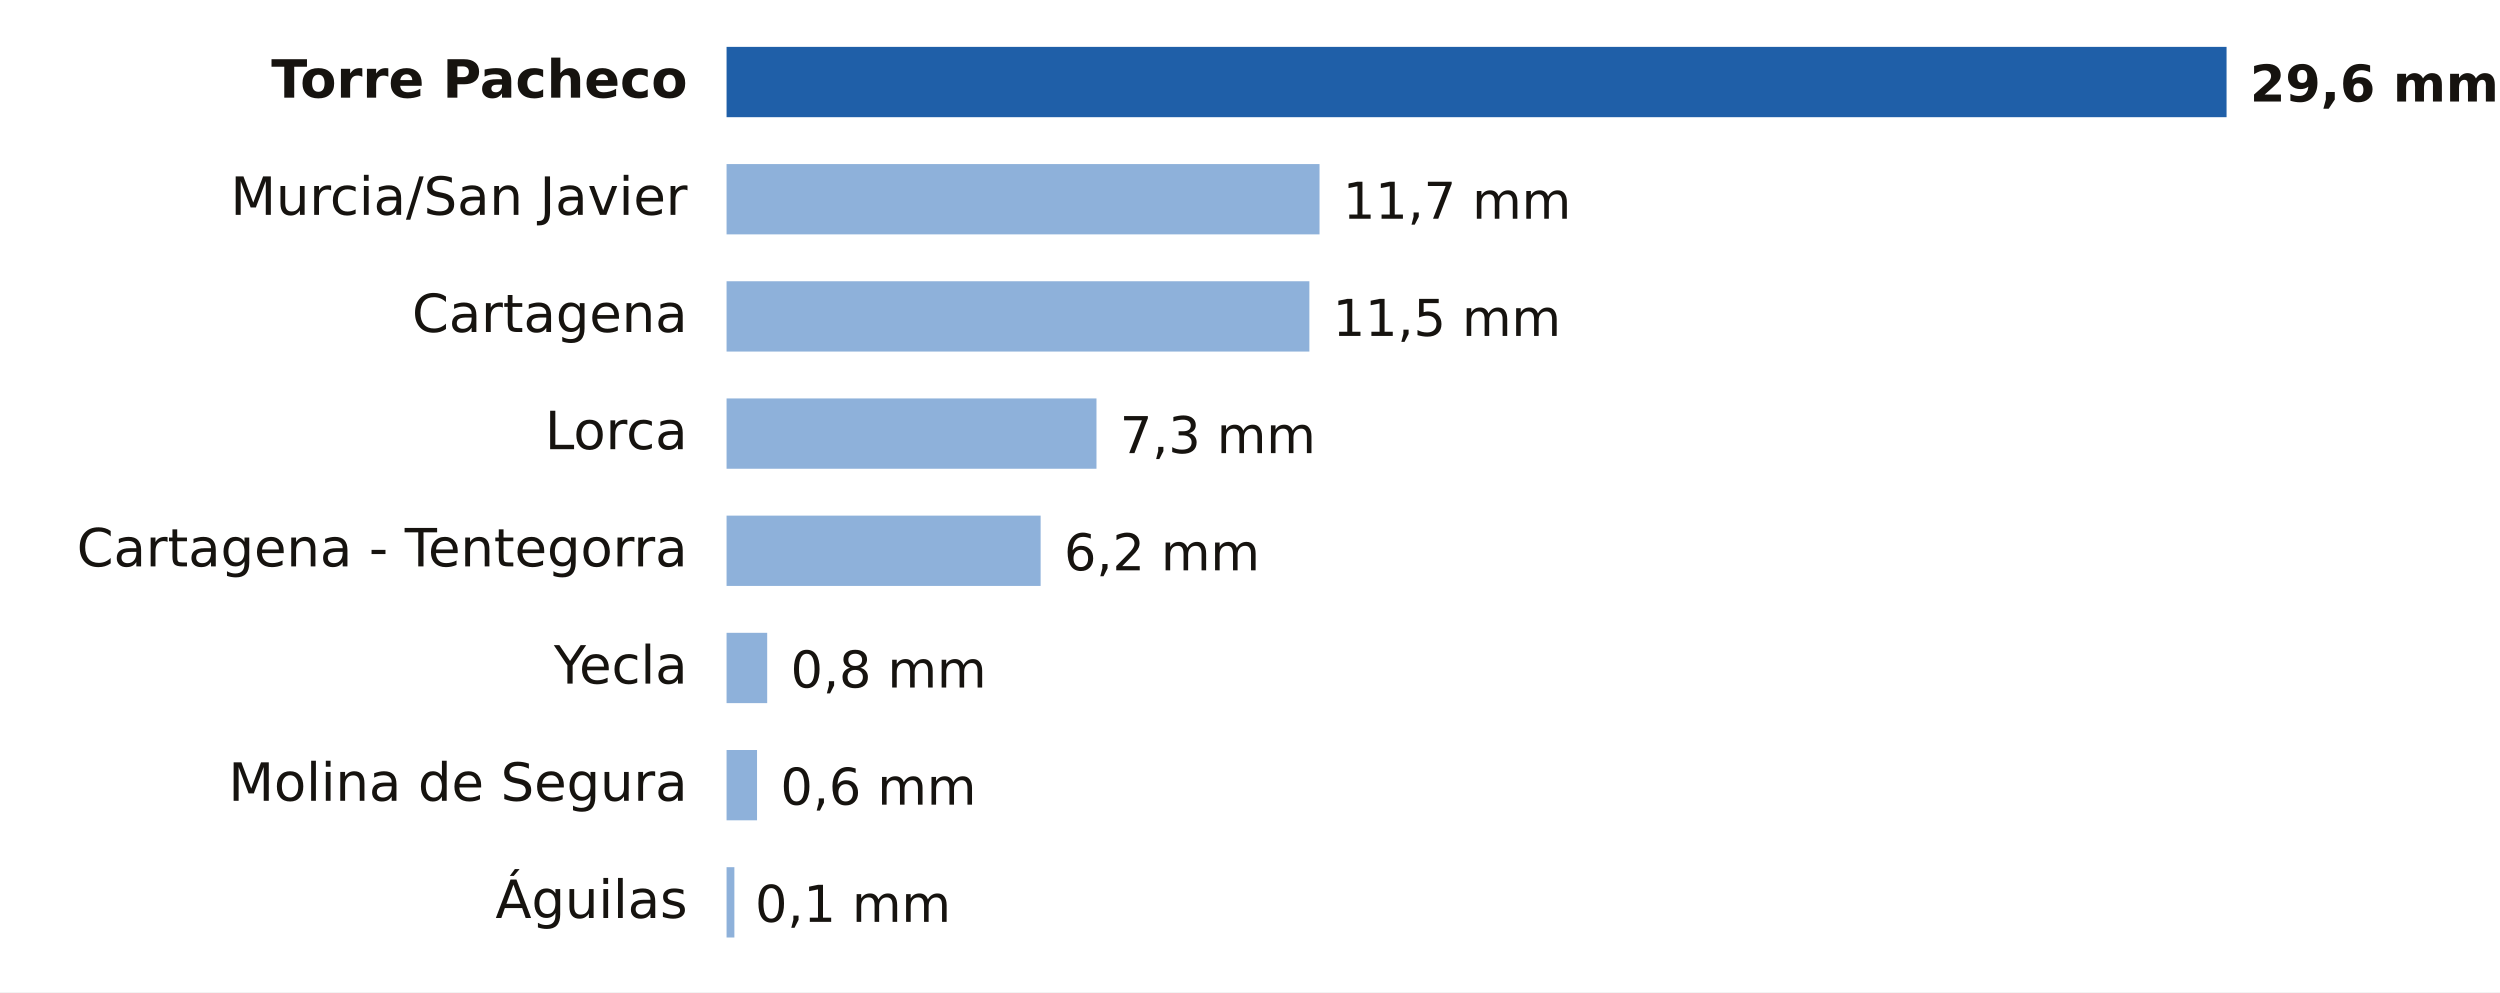
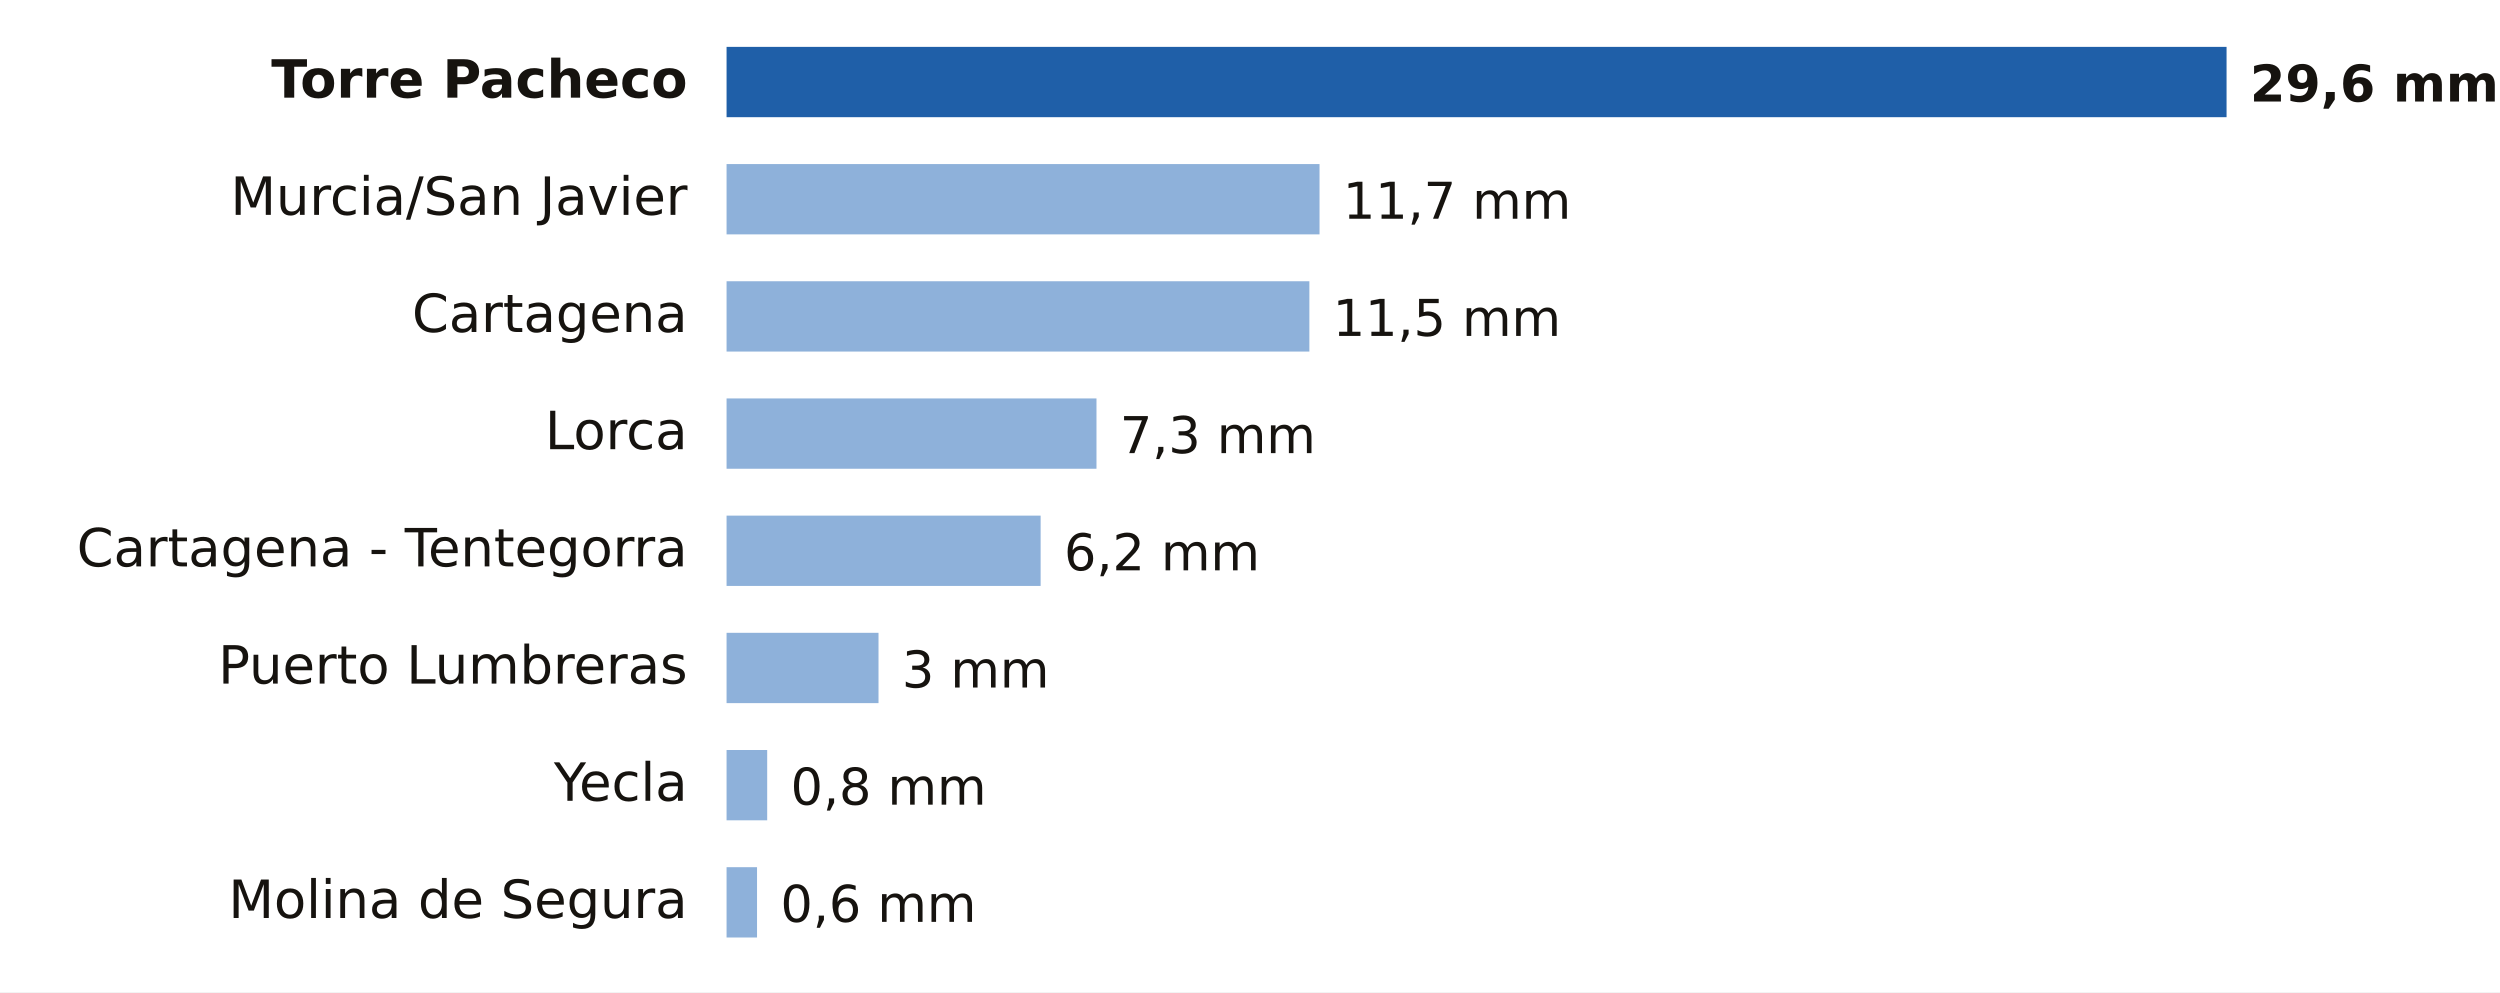
<svg xmlns="http://www.w3.org/2000/svg" viewBox="0 0 640 254" width="640" height="254" role="img" aria-label="Lluvia entre la medianoche y las 11:00 del domingo 18 de octubre en Murcia">
  <rect width="640" height="254" fill="#FFFFFF" />
  <text x="176.0" y="25.0" font-size="13.5" fill="#16130F" text-anchor="end" font-weight="600" font-family="Public Sans, DejaVu Sans, Arial, sans-serif">Torre Pacheco</text>
  <rect x="186" y="12" width="384.0" height="18" fill="#1F5FA8" />
  <text x="576.0" y="26.0" font-size="13" fill="#16130F" text-anchor="start" font-weight="700" font-family="Public Sans, DejaVu Sans, Arial, sans-serif">29,6 mm</text>
  <text x="176.0" y="55.0" font-size="13.5" fill="#16130F" text-anchor="end" font-weight="400" font-family="Public Sans, DejaVu Sans, Arial, sans-serif">Murcia/San Javier</text>
  <rect x="186" y="42" width="151.8" height="18" fill="#8EB1DA" />
  <text x="343.8" y="56.0" font-size="13" fill="#16130F" text-anchor="start" font-weight="500" font-family="Public Sans, DejaVu Sans, Arial, sans-serif">11,7 mm</text>
  <text x="176.0" y="85.0" font-size="13.5" fill="#16130F" text-anchor="end" font-weight="400" font-family="Public Sans, DejaVu Sans, Arial, sans-serif">Cartagena</text>
  <rect x="186" y="72" width="149.2" height="18" fill="#8EB1DA" />
  <text x="341.2" y="86.0" font-size="13" fill="#16130F" text-anchor="start" font-weight="500" font-family="Public Sans, DejaVu Sans, Arial, sans-serif">11,5 mm</text>
  <text x="176.0" y="115.0" font-size="13.5" fill="#16130F" text-anchor="end" font-weight="400" font-family="Public Sans, DejaVu Sans, Arial, sans-serif">Lorca</text>
  <rect x="186" y="102" width="94.7" height="18" fill="#8EB1DA" />
  <text x="286.7" y="116.0" font-size="13" fill="#16130F" text-anchor="start" font-weight="500" font-family="Public Sans, DejaVu Sans, Arial, sans-serif">7,3 mm</text>
  <text x="176.0" y="145.0" font-size="13.5" fill="#16130F" text-anchor="end" font-weight="400" font-family="Public Sans, DejaVu Sans, Arial, sans-serif">Cartagena - Tentegorra</text>
  <rect x="186" y="132" width="80.4" height="18" fill="#8EB1DA" />
  <text x="272.4" y="146.0" font-size="13" fill="#16130F" text-anchor="start" font-weight="500" font-family="Public Sans, DejaVu Sans, Arial, sans-serif">6,2 mm</text>
-   <text x="176.0" y="175.0" font-size="13.5" fill="#16130F" text-anchor="end" font-weight="400" font-family="Public Sans, DejaVu Sans, Arial, sans-serif">Yecla</text>
-   <rect x="186" y="162" width="10.4" height="18" fill="#8EB1DA" />
-   <text x="202.4" y="176.0" font-size="13" fill="#16130F" text-anchor="start" font-weight="500" font-family="Public Sans, DejaVu Sans, Arial, sans-serif">0,8 mm</text>
-   <text x="176.0" y="205.0" font-size="13.5" fill="#16130F" text-anchor="end" font-weight="400" font-family="Public Sans, DejaVu Sans, Arial, sans-serif">Molina de Segura</text>
-   <rect x="186" y="192" width="7.8" height="18" fill="#8EB1DA" />
-   <text x="199.8" y="206.0" font-size="13" fill="#16130F" text-anchor="start" font-weight="500" font-family="Public Sans, DejaVu Sans, Arial, sans-serif">0,6 mm</text>
-   <text x="176.0" y="235.0" font-size="13.5" fill="#16130F" text-anchor="end" font-weight="400" font-family="Public Sans, DejaVu Sans, Arial, sans-serif">Águilas</text>
-   <rect x="186" y="222" width="2.0" height="18" fill="#8EB1DA" />
-   <text x="193.3" y="236.0" font-size="13" fill="#16130F" text-anchor="start" font-weight="500" font-family="Public Sans, DejaVu Sans, Arial, sans-serif">0,1 mm</text>
+   <text x="176.0" y="175.0" font-size="13.5" fill="#16130F" text-anchor="end" font-weight="400" font-family="Public Sans, DejaVu Sans, Arial, sans-serif">Puerto Lumbreras</text>
+   <rect x="186" y="162" width="38.9" height="18" fill="#8EB1DA" />
+   <text x="230.9" y="176.0" font-size="13" fill="#16130F" text-anchor="start" font-weight="500" font-family="Public Sans, DejaVu Sans, Arial, sans-serif">3 mm</text>
+   <text x="176.0" y="205.0" font-size="13.5" fill="#16130F" text-anchor="end" font-weight="400" font-family="Public Sans, DejaVu Sans, Arial, sans-serif">Yecla</text>
+   <rect x="186" y="192" width="10.4" height="18" fill="#8EB1DA" />
+   <text x="202.4" y="206.0" font-size="13" fill="#16130F" text-anchor="start" font-weight="500" font-family="Public Sans, DejaVu Sans, Arial, sans-serif">0,8 mm</text>
+   <text x="176.0" y="235.0" font-size="13.5" fill="#16130F" text-anchor="end" font-weight="400" font-family="Public Sans, DejaVu Sans, Arial, sans-serif">Molina de Segura</text>
+   <rect x="186" y="222" width="7.8" height="18" fill="#8EB1DA" />
+   <text x="199.8" y="236.0" font-size="13" fill="#16130F" text-anchor="start" font-weight="500" font-family="Public Sans, DejaVu Sans, Arial, sans-serif">0,6 mm</text>
</svg>
